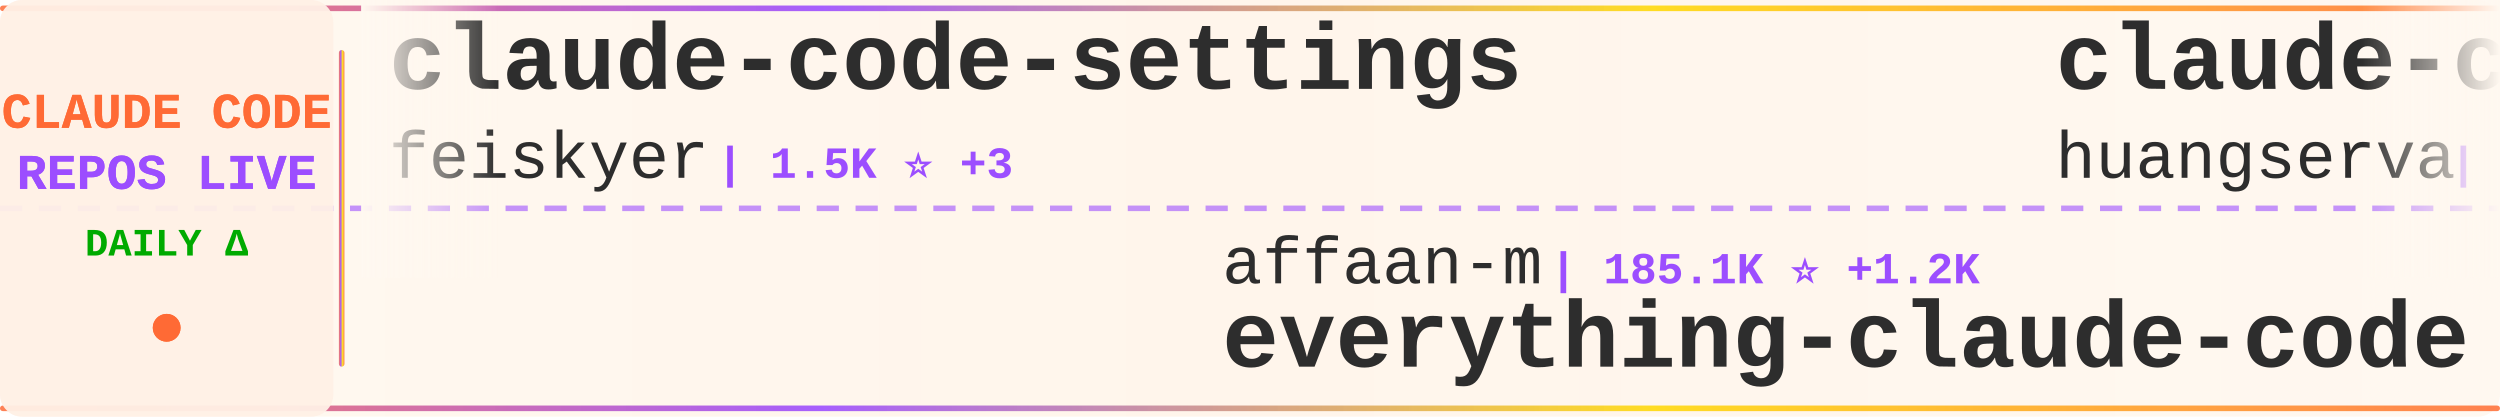
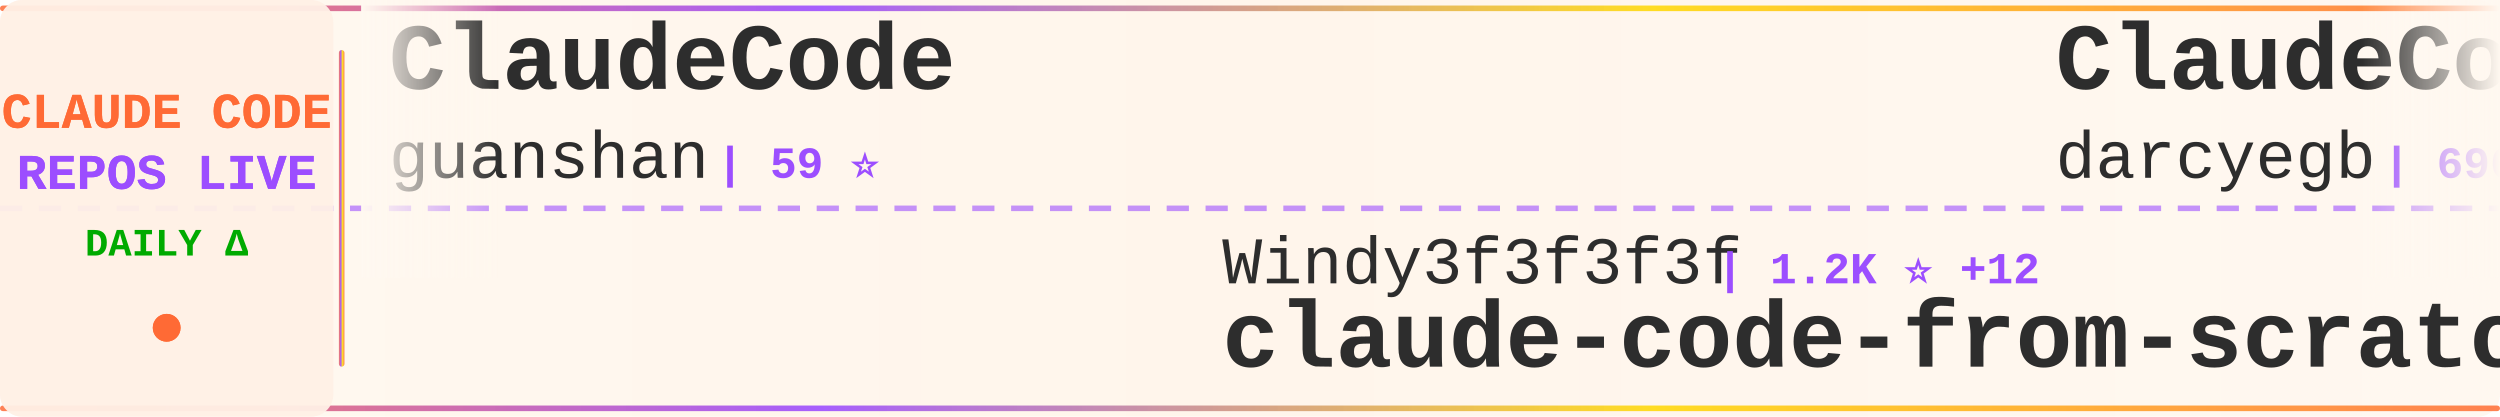
<svg xmlns="http://www.w3.org/2000/svg" width="900" height="150">
  <defs>
    <linearGradient id="tickerBg" x1="0%" y1="0%" x2="100%" y2="0%">
      <stop offset="0%" style="stop-color:#fff8f0;stop-opacity:0.98" />
      <stop offset="50%" style="stop-color:#fff5eb;stop-opacity:1" />
      <stop offset="100%" style="stop-color:#fff8f0;stop-opacity:0.98" />
    </linearGradient>
    <linearGradient id="borderGrad" x1="0%" y1="0%" x2="100%" y2="0%">
      <stop offset="0%" style="stop-color:#FF6B35;stop-opacity:0.85">
        <animate attributeName="stop-opacity" values="0.85;1;0.85" dur="2s" repeatCount="indefinite" />
      </stop>
      <stop offset="33%" style="stop-color:#9C4EFF;stop-opacity:0.9">
        <animate attributeName="stop-opacity" values="0.9;1;0.9" dur="2.2s" repeatCount="indefinite" />
      </stop>
      <stop offset="66%" style="stop-color:#FFD700;stop-opacity:0.85">
        <animate attributeName="stop-opacity" values="0.85;1;0.85" dur="1.8s" repeatCount="indefinite" />
      </stop>
      <stop offset="100%" style="stop-color:#FF6B35;stop-opacity:0.85">
        <animate attributeName="stop-opacity" values="0.85;1;0.85" dur="2s" repeatCount="indefinite" />
      </stop>
    </linearGradient>
    <filter id="textGlow">
      <feGaussianBlur stdDeviation="0.15" result="coloredBlur" />
      <feMerge>
        <feMergeNode in="coloredBlur" />
        <feMergeNode in="SourceGraphic" />
      </feMerge>
    </filter>
    <filter id="metricGlow">
      <feGaussianBlur stdDeviation="0.2" result="coloredBlur" />
      <feMerge>
        <feMergeNode in="coloredBlur" />
        <feMergeNode in="SourceGraphic" />
      </feMerge>
    </filter>
    <linearGradient id="leftFade" x1="0%" y1="0%" x2="100%" y2="0%">
      <stop offset="0%" style="stop-color:#fff8f0;stop-opacity:1" />
      <stop offset="100%" style="stop-color:#fff8f0;stop-opacity:0" />
    </linearGradient>
    <linearGradient id="rightFade" x1="0%" y1="0%" x2="100%" y2="0%">
      <stop offset="0%" style="stop-color:#fff8f0;stop-opacity:0" />
      <stop offset="100%" style="stop-color:#fff8f0;stop-opacity:1" />
    </linearGradient>
  </defs>
  <rect width="900" height="150" fill="url(#tickerBg)" rx="8" />
  <rect x="0" y="2" width="900" height="2" fill="url(#borderGrad)" rx="1" />
  <rect x="0" y="146" width="900" height="2" fill="url(#borderGrad)" rx="1" />
  <line x1="0" y1="75" x2="900" y2="75" stroke="#9C4EFF" stroke-width="2" stroke-dasharray="8 6" opacity="0.6" />
  <rect x="0" y="0" width="120" height="150" fill="#fff0e6" opacity="0.95" rx="8" />
  <text x="60" y="46" font-family="'Courier New', monospace" font-size="18" font-weight="bold" fill="#FF6B35" text-anchor="middle" filter="url(#textGlow)">
    CLAUDE CODE
  </text>
  <text x="60" y="68" font-family="'Courier New', monospace" font-size="18" font-weight="bold" fill="#9C4EFF" text-anchor="middle" filter="url(#textGlow)">
    REPOS LIVE
  </text>
  <text x="60" y="92" font-family="'Courier New', monospace" font-size="14" font-weight="bold" fill="#00aa00" text-anchor="middle">
    DAILY Δ
  </text>
  <circle cx="60" cy="118" r="5" fill="#FF6B35" filter="url(#metricGlow)">
    <animate attributeName="r" values="4;6;4" dur="1.5s" repeatCount="indefinite" />
    <animate attributeName="opacity" values="0.6;1;0.6" dur="1.5s" repeatCount="indefinite" />
  </circle>
  <rect x="122" y="18" width="2" height="114" fill="url(#borderGrad)" rx="1" />
  <clipPath id="tickerClip">
    <rect x="130" y="0" width="770" height="150" />
  </clipPath>
  <g clip-path="url(#tickerClip)">
    <g id="tickerItems">
      <animateTransform attributeName="transform" attributeType="XML" type="translate" from="0 0" to="-3000 0" dur="54s" repeatCount="indefinite" />
      <g transform="translate(0, 0)">
-         <text x="140" y="32" font-family="'Courier New', monospace" font-size="34" font-weight="bold" fill="#2d2d2d">claude-code-settings</text>
-         <text x="140" y="64" font-family="'Courier New', monospace" font-size="24" font-weight="normal" fill="#2d2d2d" opacity="1.0">feiskyer</text>
-         <text x="258" y="64" font-family="'Courier New', monospace" font-size="16" font-weight="bold" fill="#9C4EFF"> | 1.5K ⭐ +3</text>
+         <text x="140" y="32" font-family="'Courier New', monospace" font-size="34" font-weight="bold" fill="#2d2d2d">ClaudeCode</text>
+         <text x="140" y="64" font-family="'Courier New', monospace" font-size="24" font-weight="normal" fill="#2d2d2d" opacity="1.0">guanshan</text>
+         <text x="258" y="64" font-family="'Courier New', monospace" font-size="16" font-weight="bold" fill="#9C4EFF"> | 59 ⭐</text>
      </g>
      <g transform="translate(300, 0)">
-         <text x="140" y="102" font-family="'Courier New', monospace" font-size="24" font-weight="normal" fill="#2d2d2d" opacity="1.0">affaan-m</text>
-         <text x="258" y="102" font-family="'Courier New', monospace" font-size="16" font-weight="bold" fill="#9C4EFF"> | 185.1K ⭐ +1.2K</text>
-         <text x="140" y="132" font-family="'Courier New', monospace" font-size="34" font-weight="bold" fill="#2d2d2d">everything-claude-code</text>
+         <text x="140" y="102" font-family="'Courier New', monospace" font-size="24" font-weight="normal" fill="#2d2d2d" opacity="1.0">Windy3f3f3f3f</text>
+         <text x="318" y="102" font-family="'Courier New', monospace" font-size="16" font-weight="bold" fill="#9C4EFF"> | 1.2K ⭐ +12</text>
+         <text x="140" y="132" font-family="'Courier New', monospace" font-size="34" font-weight="bold" fill="#2d2d2d">claude-code-from-scratch</text>
      </g>
      <g transform="translate(600, 0)">
-         <text x="140" y="32" font-family="'Courier New', monospace" font-size="34" font-weight="bold" fill="#2d2d2d">claude-code-cli</text>
-         <text x="140" y="64" font-family="'Courier New', monospace" font-size="24" font-weight="normal" fill="#2d2d2d" opacity="1.0">huangserva</text>
-         <text x="282" y="64" font-family="'Courier New', monospace" font-size="16" font-weight="bold" fill="#9C4EFF"> | 584 ⭐ +1</text>
+         <text x="140" y="32" font-family="'Courier New', monospace" font-size="34" font-weight="bold" fill="#2d2d2d">ClaudeCodeAgents</text>
+         <text x="140" y="64" font-family="'Courier New', monospace" font-size="24" font-weight="normal" fill="#2d2d2d" opacity="1.0">darcyegb</text>
+         <text x="258" y="64" font-family="'Courier New', monospace" font-size="16" font-weight="bold" fill="#9C4EFF"> | 696 ⭐</text>
      </g>
      <g transform="translate(900, 0)">
-         <text x="140" y="102" font-family="'Courier New', monospace" font-size="24" font-weight="normal" fill="#2d2d2d" opacity="1.0">alirezarezvani</text>
-         <text x="330" y="102" font-family="'Courier New', monospace" font-size="16" font-weight="bold" fill="#9C4EFF"> | 15.1K ⭐ +121</text>
-         <text x="140" y="132" font-family="'Courier New', monospace" font-size="34" font-weight="bold" fill="#2d2d2d">claude-skills</text>
+         <text x="140" y="102" font-family="'Courier New', monospace" font-size="24" font-weight="normal" fill="#2d2d2d" opacity="1.0">anthropics</text>
+         <text x="282" y="102" font-family="'Courier New', monospace" font-size="16" font-weight="bold" fill="#9C4EFF"> | 19.5K ⭐ +63</text>
+         <text x="140" y="132" font-family="'Courier New', monospace" font-size="34" font-weight="bold" fill="#2d2d2d">claude-plugins-official</text>
      </g>
      <g transform="translate(1200, 0)">
-         <text x="140" y="32" font-family="'Courier New', monospace" font-size="34" font-weight="bold" fill="#2d2d2d">Claude-Code-Source-Study</text>
-         <text x="140" y="64" font-family="'Courier New', monospace" font-size="24" font-weight="normal" fill="#2d2d2d" opacity="1.0">luyao618</text>
-         <text x="258" y="64" font-family="'Courier New', monospace" font-size="16" font-weight="bold" fill="#9C4EFF"> | 1.4K ⭐ +3</text>
+         <text x="140" y="32" font-family="'Courier New', monospace" font-size="34" font-weight="bold" fill="#2d2d2d">claude-code-rust</text>
+         <text x="140" y="64" font-family="'Courier New', monospace" font-size="24" font-weight="normal" fill="#2d2d2d" opacity="1.0">lorryjovens-hub</text>
+         <text x="342" y="64" font-family="'Courier New', monospace" font-size="16" font-weight="bold" fill="#9C4EFF"> | 1.6K ⭐ +9</text>
      </g>
      <g transform="translate(1500, 0)">
-         <text x="140" y="102" font-family="'Courier New', monospace" font-size="24" font-weight="normal" fill="#2d2d2d" opacity="1.0">carlvellotti</text>
-         <text x="306" y="102" font-family="'Courier New', monospace" font-size="16" font-weight="bold" fill="#9C4EFF"> | 2.0K ⭐ +4</text>
-         <text x="140" y="132" font-family="'Courier New', monospace" font-size="34" font-weight="bold" fill="#2d2d2d">claude-code-pm-course</text>
-       </g>
-       <g transform="translate(1800, 0)">
-         <text x="140" y="32" font-family="'Courier New', monospace" font-size="34" font-weight="bold" fill="#2d2d2d">free-claude-code</text>
-         <text x="140" y="64" font-family="'Courier New', monospace" font-size="24" font-weight="normal" fill="#2d2d2d" opacity="1.0">Alishahryar1</text>
-         <text x="306" y="64" font-family="'Courier New', monospace" font-size="16" font-weight="bold" fill="#9C4EFF"> | 25.1K ⭐ +220</text>
-       </g>
-       <g transform="translate(2100, 0)">
        <text x="140" y="102" font-family="'Courier New', monospace" font-size="24" font-weight="normal" fill="#2d2d2d" opacity="1.0">centminmod</text>
        <text x="282" y="102" font-family="'Courier New', monospace" font-size="16" font-weight="bold" fill="#9C4EFF"> | 2.3K ⭐ +2</text>
        <text x="140" y="132" font-family="'Courier New', monospace" font-size="34" font-weight="bold" fill="#2d2d2d">my-claude-code-setup</text>
      </g>
+       <g transform="translate(1800, 0)">
+         <text x="140" y="32" font-family="'Courier New', monospace" font-size="34" font-weight="bold" fill="#2d2d2d">Claude-Code-Game-Studios</text>
+         <text x="140" y="64" font-family="'Courier New', monospace" font-size="24" font-weight="normal" fill="#2d2d2d" opacity="1.0">Donchitos</text>
+         <text x="270" y="64" font-family="'Courier New', monospace" font-size="16" font-weight="bold" fill="#9C4EFF"> | 19.0K ⭐ +163</text>
+       </g>
+       <g transform="translate(2100, 0)">
+         <text x="140" y="102" font-family="'Courier New', monospace" font-size="24" font-weight="normal" fill="#2d2d2d" opacity="1.0">AprilNEA</text>
+         <text x="258" y="102" font-family="'Courier New', monospace" font-size="16" font-weight="bold" fill="#9C4EFF"> | 381 ⭐</text>
+         <text x="140" y="132" font-family="'Courier New', monospace" font-size="34" font-weight="bold" fill="#2d2d2d">claude-code-source</text>
+       </g>
      <g transform="translate(2400, 0)">
-         <text x="140" y="32" font-family="'Courier New', monospace" font-size="34" font-weight="bold" fill="#2d2d2d">claude-code-book</text>
-         <text x="140" y="64" font-family="'Courier New', monospace" font-size="24" font-weight="normal" fill="#2d2d2d" opacity="1.0">lintsinghua</text>
-         <text x="294" y="64" font-family="'Courier New', monospace" font-size="16" font-weight="bold" fill="#9C4EFF"> | 3.3K ⭐ +11</text>
+         <text x="140" y="32" font-family="'Courier New', monospace" font-size="34" font-weight="bold" fill="#2d2d2d">Claude-Code</text>
+         <text x="140" y="64" font-family="'Courier New', monospace" font-size="24" font-weight="normal" fill="#2d2d2d" opacity="1.0">KPR111</text>
+         <text x="234" y="64" font-family="'Courier New', monospace" font-size="16" font-weight="bold" fill="#9C4EFF"> | 17 ⭐</text>
      </g>
      <g transform="translate(2700, 0)">
-         <text x="140" y="102" font-family="'Courier New', monospace" font-size="24" font-weight="normal" fill="#2d2d2d" opacity="1.0">sickn33</text>
-         <text x="246" y="102" font-family="'Courier New', monospace" font-size="16" font-weight="bold" fill="#9C4EFF"> | 37.8K ⭐ +90</text>
-         <text x="140" y="132" font-family="'Courier New', monospace" font-size="34" font-weight="bold" fill="#2d2d2d">antigravity-awesome-skil...</text>
+         <text x="140" y="102" font-family="'Courier New', monospace" font-size="24" font-weight="normal" fill="#2d2d2d" opacity="1.0">OneRedOak</text>
+         <text x="270" y="102" font-family="'Courier New', monospace" font-size="16" font-weight="bold" fill="#9C4EFF"> | 3.8K ⭐ +4</text>
+         <text x="140" y="132" font-family="'Courier New', monospace" font-size="34" font-weight="bold" fill="#2d2d2d">claude-code-workflows</text>
      </g>
      <g transform="translate(3000, 0)">
-         <text x="140" y="32" font-family="'Courier New', monospace" font-size="34" font-weight="bold" fill="#2d2d2d">claude-code-settings</text>
-         <text x="140" y="64" font-family="'Courier New', monospace" font-size="24" font-weight="normal" fill="#2d2d2d" opacity="1.0">feiskyer</text>
-         <text x="258" y="64" font-family="'Courier New', monospace" font-size="16" font-weight="bold" fill="#9C4EFF"> | 1.5K ⭐ +3</text>
+         <text x="140" y="32" font-family="'Courier New', monospace" font-size="34" font-weight="bold" fill="#2d2d2d">ClaudeCode</text>
+         <text x="140" y="64" font-family="'Courier New', monospace" font-size="24" font-weight="normal" fill="#2d2d2d" opacity="1.0">guanshan</text>
+         <text x="258" y="64" font-family="'Courier New', monospace" font-size="16" font-weight="bold" fill="#9C4EFF"> | 59 ⭐</text>
      </g>
      <g transform="translate(3300, 0)">
-         <text x="140" y="102" font-family="'Courier New', monospace" font-size="24" font-weight="normal" fill="#2d2d2d" opacity="1.0">affaan-m</text>
-         <text x="258" y="102" font-family="'Courier New', monospace" font-size="16" font-weight="bold" fill="#9C4EFF"> | 185.1K ⭐ +1.2K</text>
-         <text x="140" y="132" font-family="'Courier New', monospace" font-size="34" font-weight="bold" fill="#2d2d2d">everything-claude-code</text>
+         <text x="140" y="102" font-family="'Courier New', monospace" font-size="24" font-weight="normal" fill="#2d2d2d" opacity="1.0">Windy3f3f3f3f</text>
+         <text x="318" y="102" font-family="'Courier New', monospace" font-size="16" font-weight="bold" fill="#9C4EFF"> | 1.2K ⭐ +12</text>
+         <text x="140" y="132" font-family="'Courier New', monospace" font-size="34" font-weight="bold" fill="#2d2d2d">claude-code-from-scratch</text>
      </g>
      <g transform="translate(3600, 0)">
-         <text x="140" y="32" font-family="'Courier New', monospace" font-size="34" font-weight="bold" fill="#2d2d2d">claude-code-cli</text>
-         <text x="140" y="64" font-family="'Courier New', monospace" font-size="24" font-weight="normal" fill="#2d2d2d" opacity="1.0">huangserva</text>
-         <text x="282" y="64" font-family="'Courier New', monospace" font-size="16" font-weight="bold" fill="#9C4EFF"> | 584 ⭐ +1</text>
+         <text x="140" y="32" font-family="'Courier New', monospace" font-size="34" font-weight="bold" fill="#2d2d2d">ClaudeCodeAgents</text>
+         <text x="140" y="64" font-family="'Courier New', monospace" font-size="24" font-weight="normal" fill="#2d2d2d" opacity="1.0">darcyegb</text>
+         <text x="258" y="64" font-family="'Courier New', monospace" font-size="16" font-weight="bold" fill="#9C4EFF"> | 696 ⭐</text>
      </g>
      <g transform="translate(3900, 0)">
-         <text x="140" y="102" font-family="'Courier New', monospace" font-size="24" font-weight="normal" fill="#2d2d2d" opacity="1.0">alirezarezvani</text>
-         <text x="330" y="102" font-family="'Courier New', monospace" font-size="16" font-weight="bold" fill="#9C4EFF"> | 15.1K ⭐ +121</text>
-         <text x="140" y="132" font-family="'Courier New', monospace" font-size="34" font-weight="bold" fill="#2d2d2d">claude-skills</text>
+         <text x="140" y="102" font-family="'Courier New', monospace" font-size="24" font-weight="normal" fill="#2d2d2d" opacity="1.0">anthropics</text>
+         <text x="282" y="102" font-family="'Courier New', monospace" font-size="16" font-weight="bold" fill="#9C4EFF"> | 19.5K ⭐ +63</text>
+         <text x="140" y="132" font-family="'Courier New', monospace" font-size="34" font-weight="bold" fill="#2d2d2d">claude-plugins-official</text>
      </g>
    </g>
  </g>
  <rect x="130" y="0" width="50" height="100" fill="url(#leftFade)" />
  <rect x="850" y="0" width="50" height="100" fill="url(#rightFade)" />
</svg>
